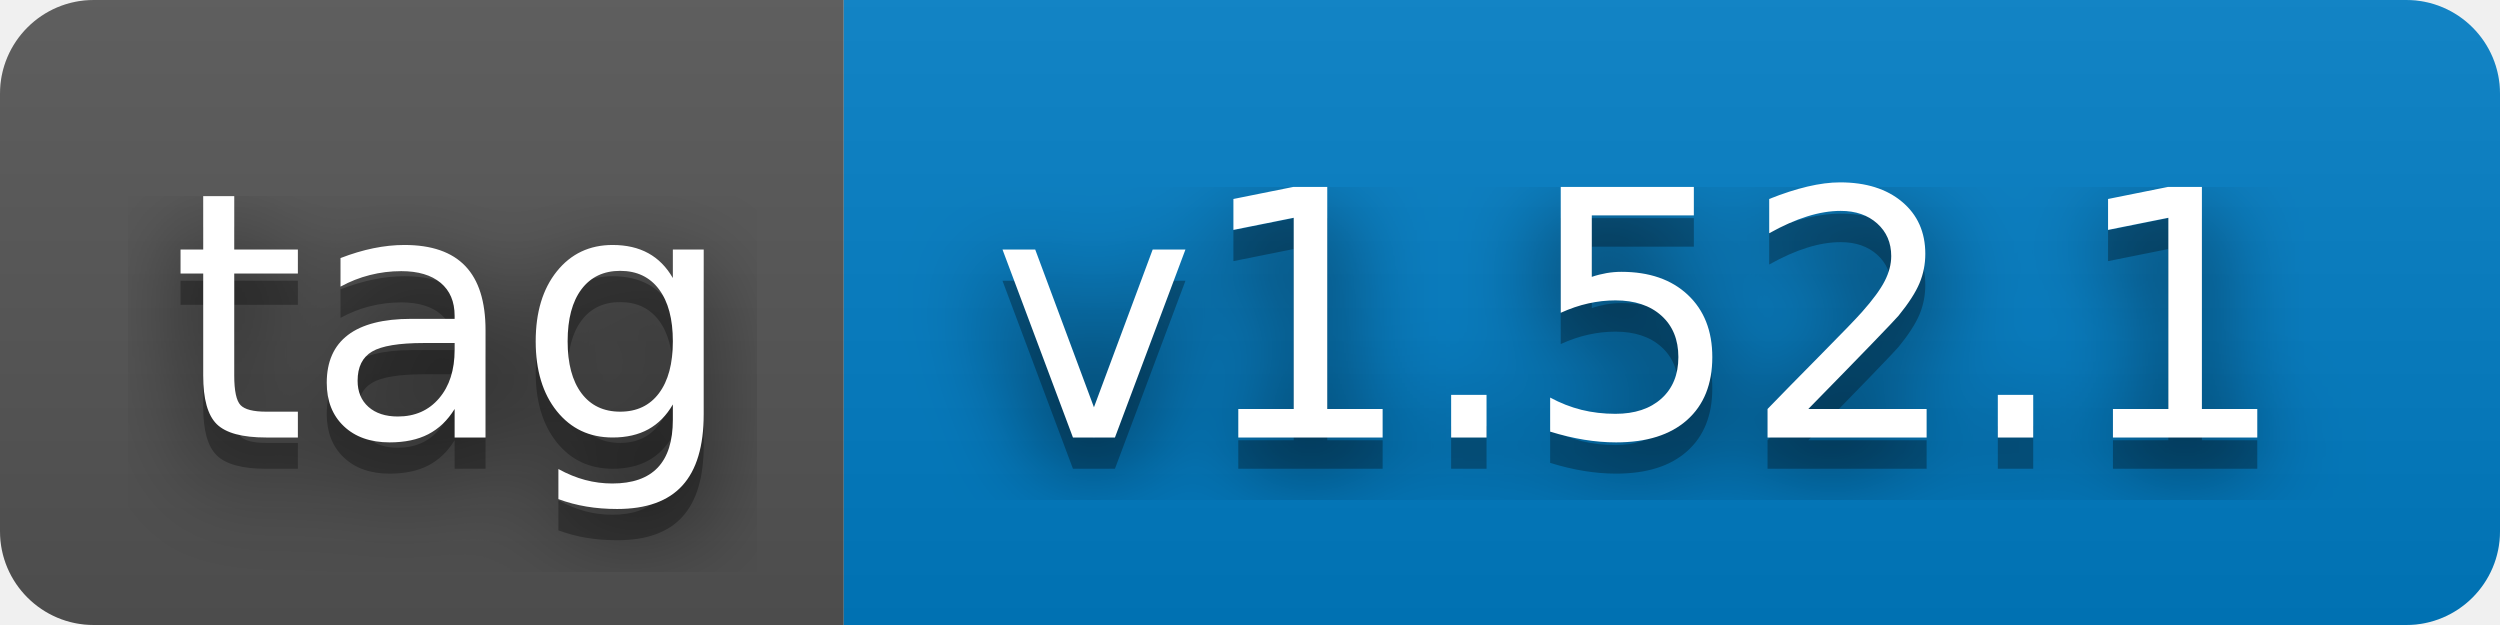
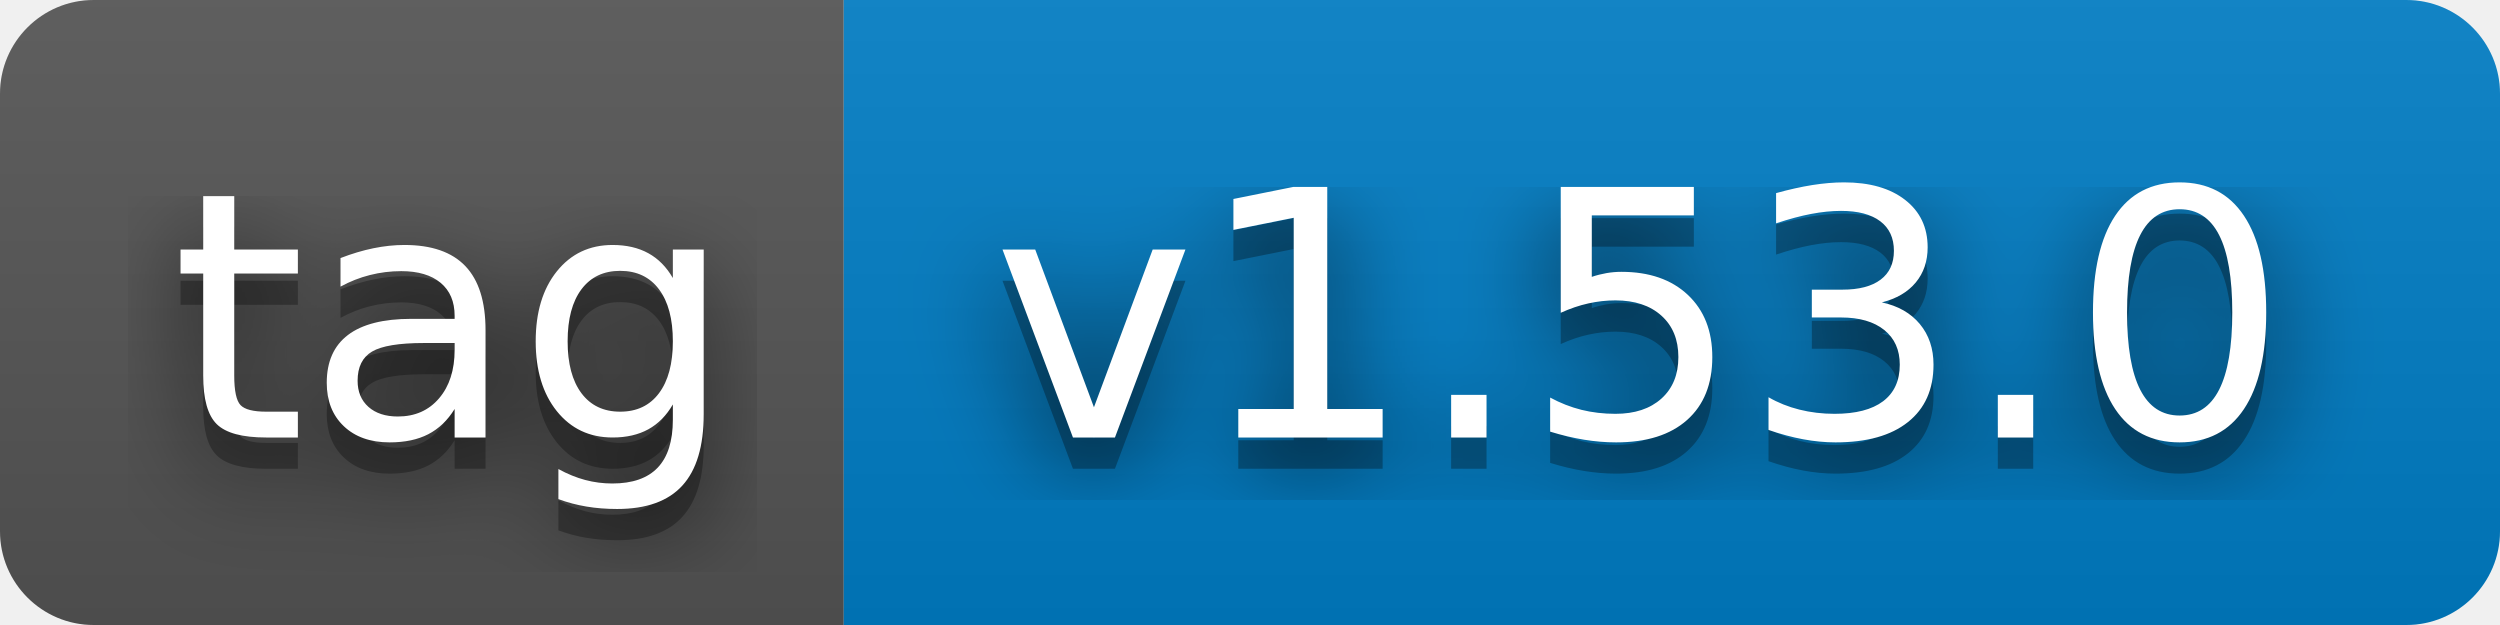
- <svg xmlns="http://www.w3.org/2000/svg" width="80" height="20" role="img" aria-label="tag: v1.52.1">
+ <svg xmlns="http://www.w3.org/2000/svg" width="80" height="20" role="img" aria-label="tag: v1.53.0">
  <filter id="blur">
    <feGaussianBlur stdDeviation="16" />
  </filter>
  <linearGradient id="s" x2="0" y2="100%">
    <stop offset="0" stop-color="#bbb" stop-opacity=".1" />
    <stop offset="1" stop-opacity=".1" />
  </linearGradient>
  <clipPath id="r">
    <rect width="80" height="20" rx="3" />
  </clipPath>
  <g clip-path="url(#r)">
    <rect width="27" height="20" fill="#555" />
    <rect x="27" width="53" height="20" fill="#007ec6" />
    <rect width="80" height="20" fill="url(#s)" />
  </g>
  <g fill="#fff" text-anchor="middle" font-family="Verdana,Geneva,DejaVu Sans,sans-serif" text-rendering="geometricPrecision" font-size="110">
    <g transform="scale(.1)">
      <g aria-hidden="true" fill="#010101">
        <text x="145" y="150" fill-opacity=".8" filter="url(#blur)" textLength="170">tag</text>
        <text x="145" y="150" fill-opacity=".3" textLength="170">tag</text>
      </g>
      <text x="145" y="140" textLength="170">tag</text>
    </g>
    <g transform="scale(.1)">
      <g aria-hidden="true" fill="#010101">
-         <text x="525" y="150" fill-opacity=".8" filter="url(#blur)" textLength="430">v1.52.1</text>
-         <text x="525" y="150" fill-opacity=".3" textLength="430">v1.52.1</text>
+         <text x="525" y="150" fill-opacity=".8" filter="url(#blur)" textLength="430">v1.53.0</text>
+         <text x="525" y="150" fill-opacity=".3" textLength="430">v1.53.0</text>
      </g>
-       <text x="525" y="140" textLength="430">v1.52.1</text>
+       <text x="525" y="140" textLength="430">v1.53.0</text>
    </g>
  </g>
</svg>
